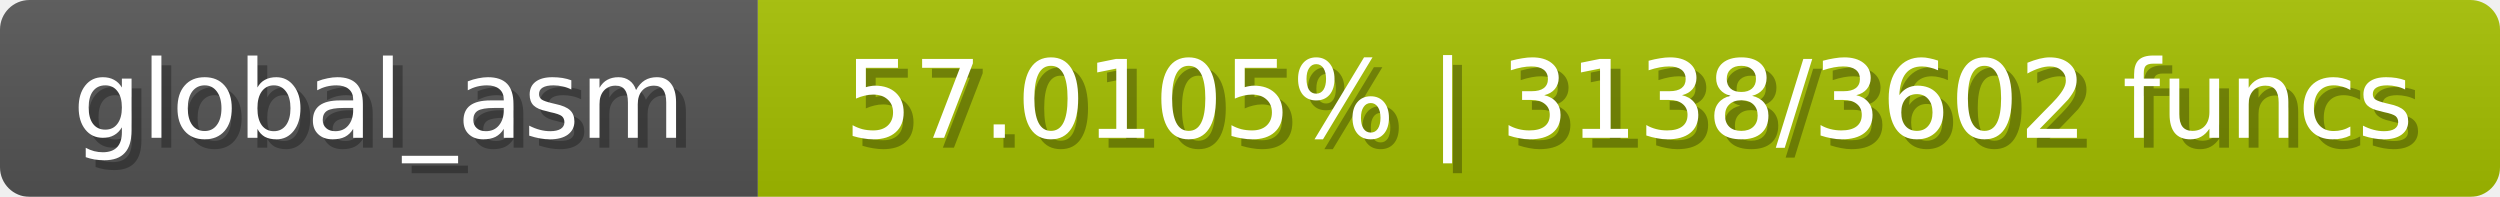
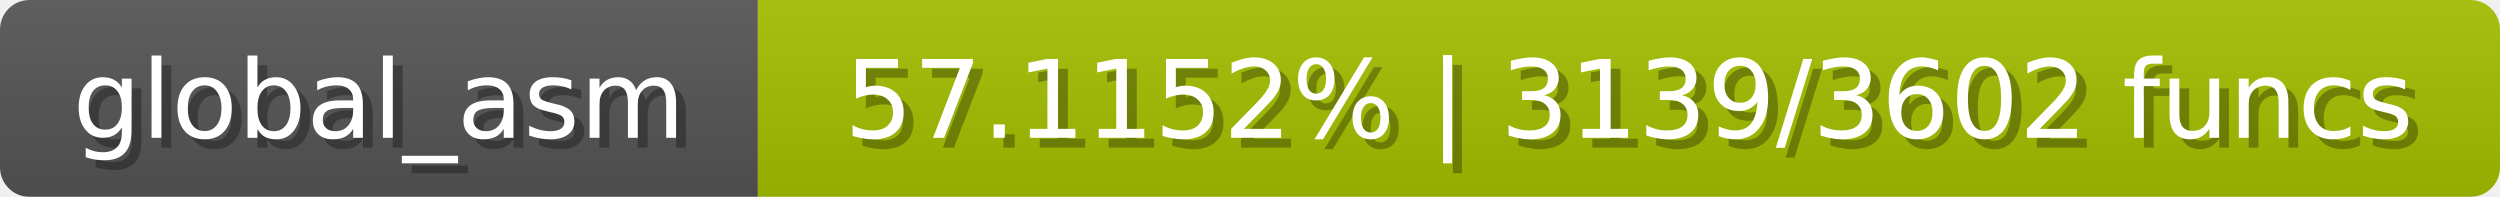
<svg xmlns="http://www.w3.org/2000/svg" width="254" height="20">
  <linearGradient id="b" x2="0" y2="100%">
    <stop offset="0" stop-color="#bbb" stop-opacity=".1" />
    <stop offset="1" stop-opacity=".1" />
  </linearGradient>
  <mask id="anybadge_1">
    <rect width="254" height="20" rx="3" fill="#fff" />
  </mask>
  <g mask="url(#anybadge_1)">
    <path fill="#555" d="M0 0h77v20H0z" />
    <path fill="#a5c000" d="M77 0h177v20H77z" />
    <path fill="url(#b)" d="M0 0h254v20H0z" />
  </g>
  <g fill="#fff" text-anchor="middle" font-family="DejaVu Sans,Verdana,Geneva,sans-serif" font-size="11">
    <text x="39.5" y="15" fill="#010101" fill-opacity=".3">global_asm</text>
    <text x="38.5" y="14">global_asm</text>
  </g>
  <g fill="#fff" text-anchor="middle" font-family="DejaVu Sans,Verdana,Geneva,sans-serif" font-size="11">
-     <text x="166.5" y="15" fill="#010101" fill-opacity=".3">57.0105% | 3138/3602 funcs</text>
-     <text x="165.5" y="14">57.0105% | 3138/3602 funcs</text>
+     <text x="166.5" y="15" fill="#010101" fill-opacity=".3">57.1152% | 3139/3602 funcs</text>
+     <text x="165.5" y="14">57.1152% | 3139/3602 funcs</text>
  </g>
</svg>
